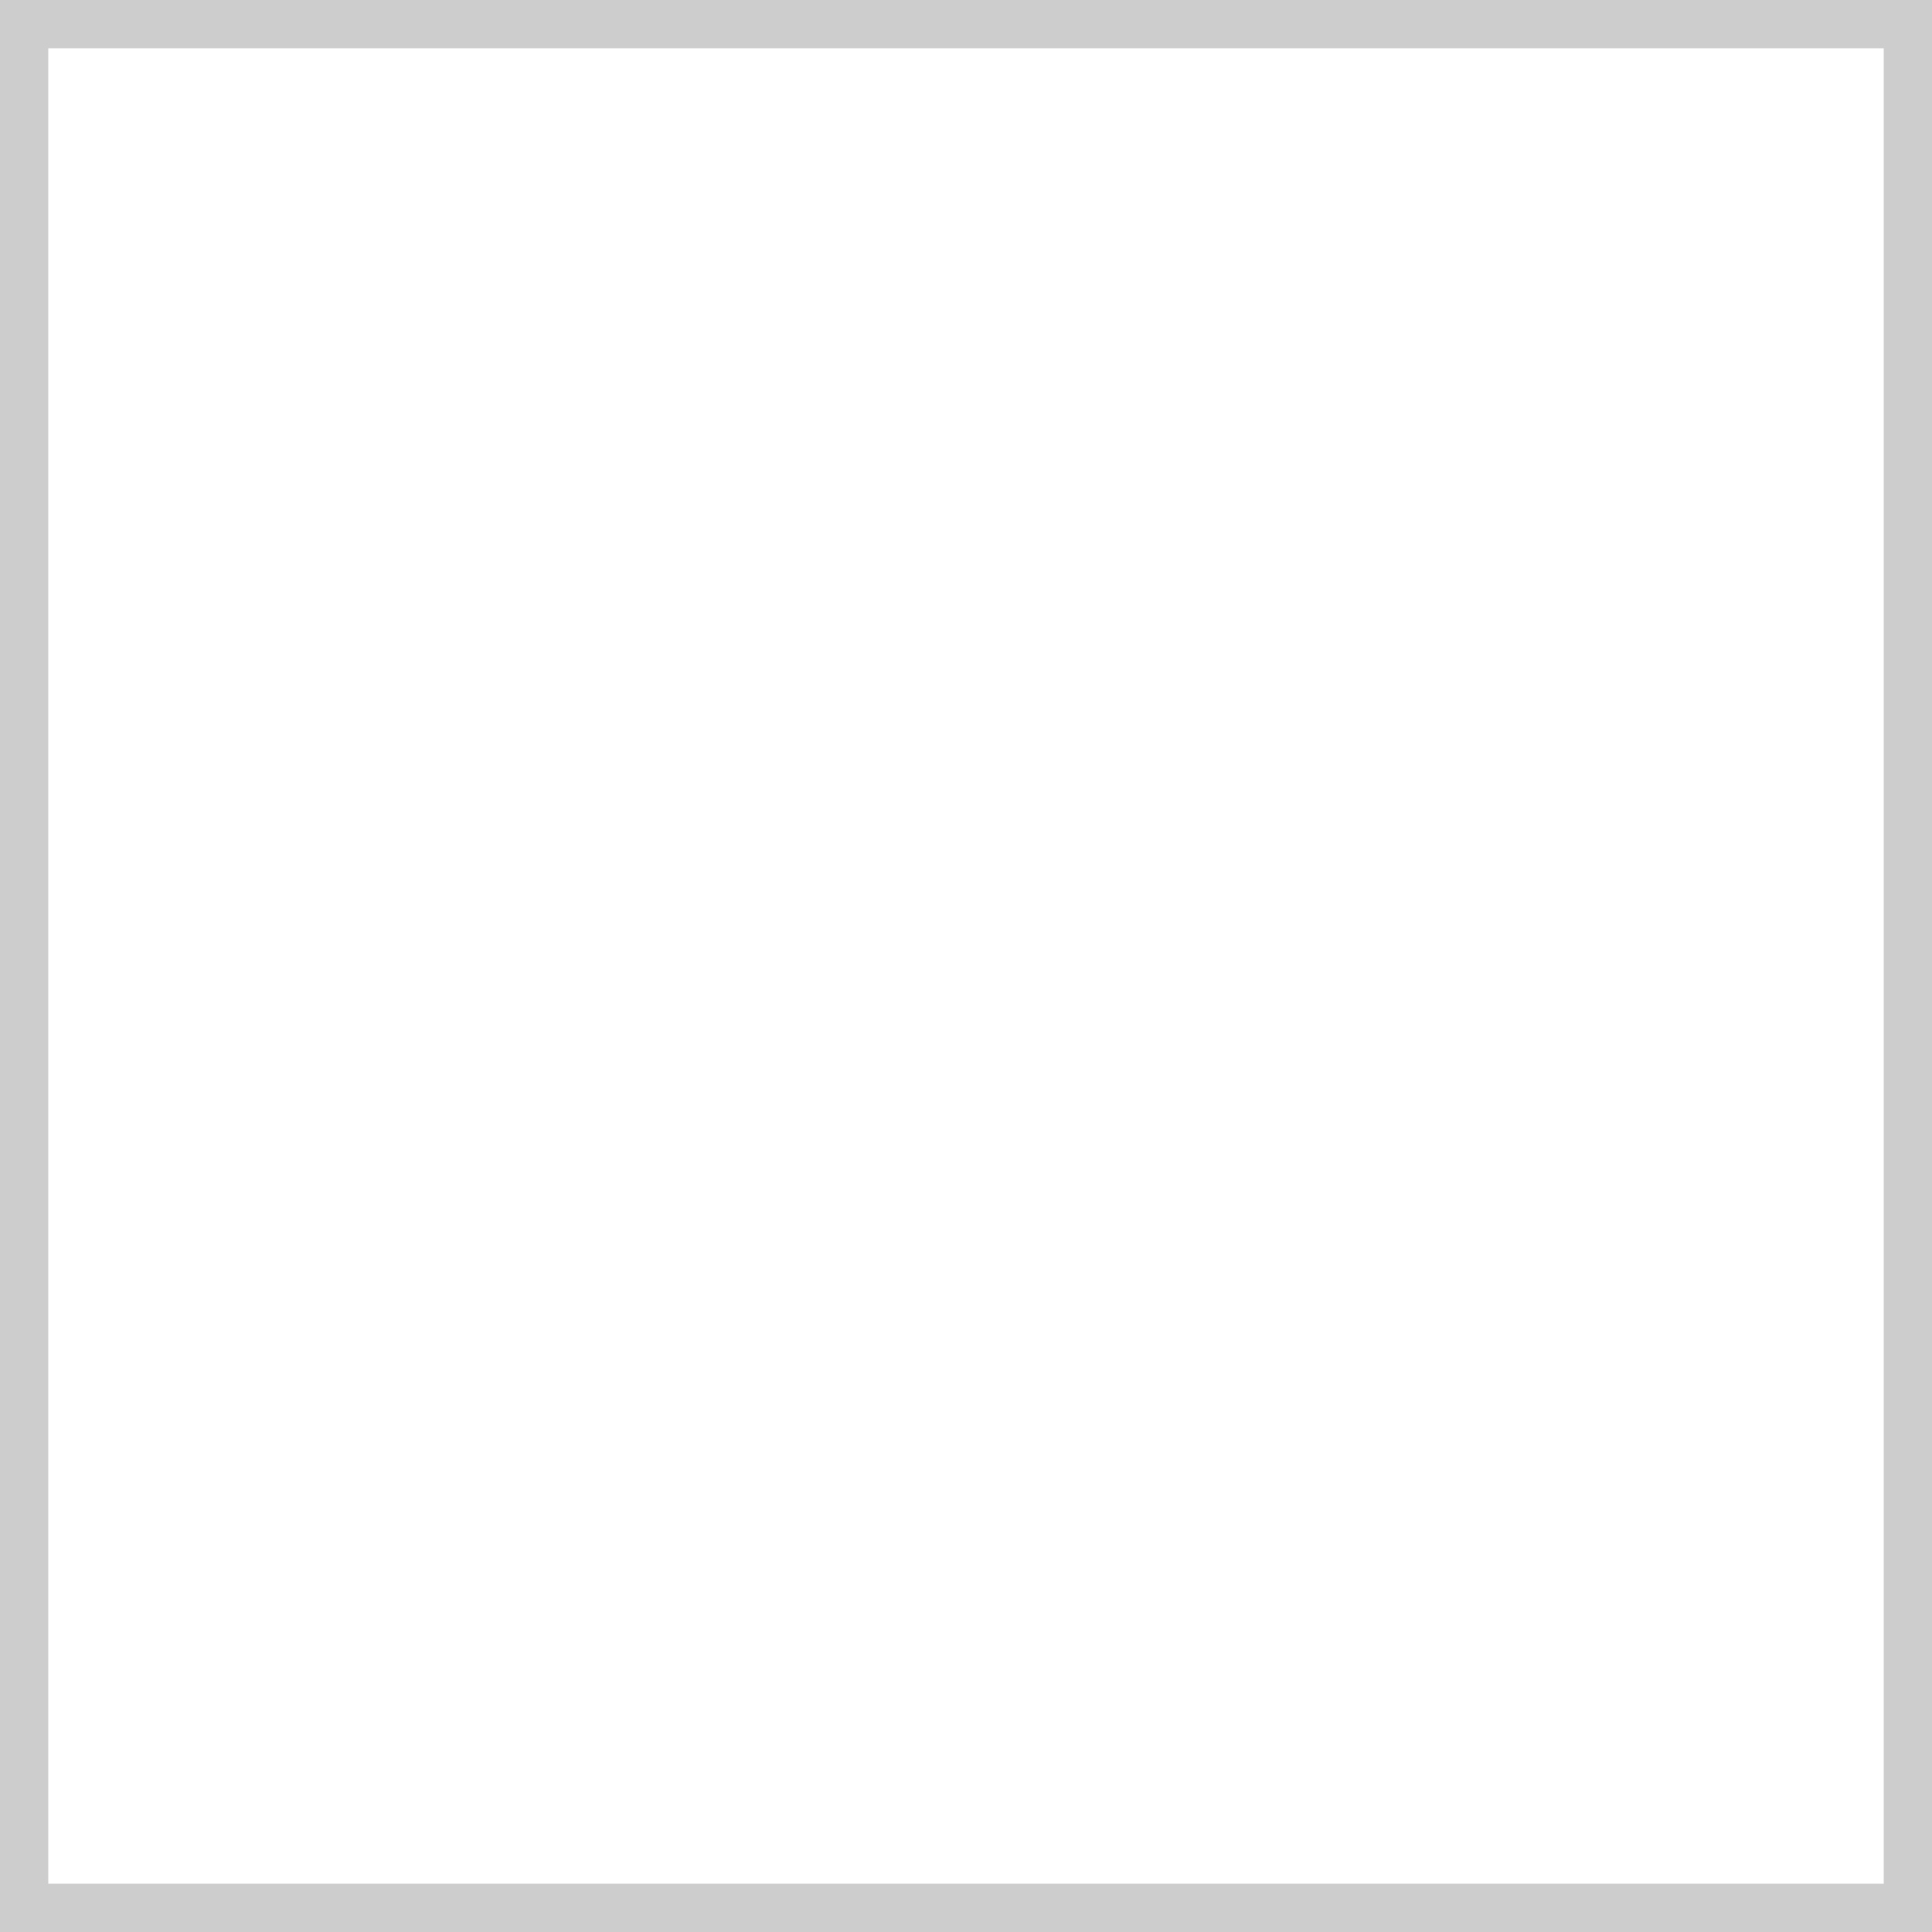
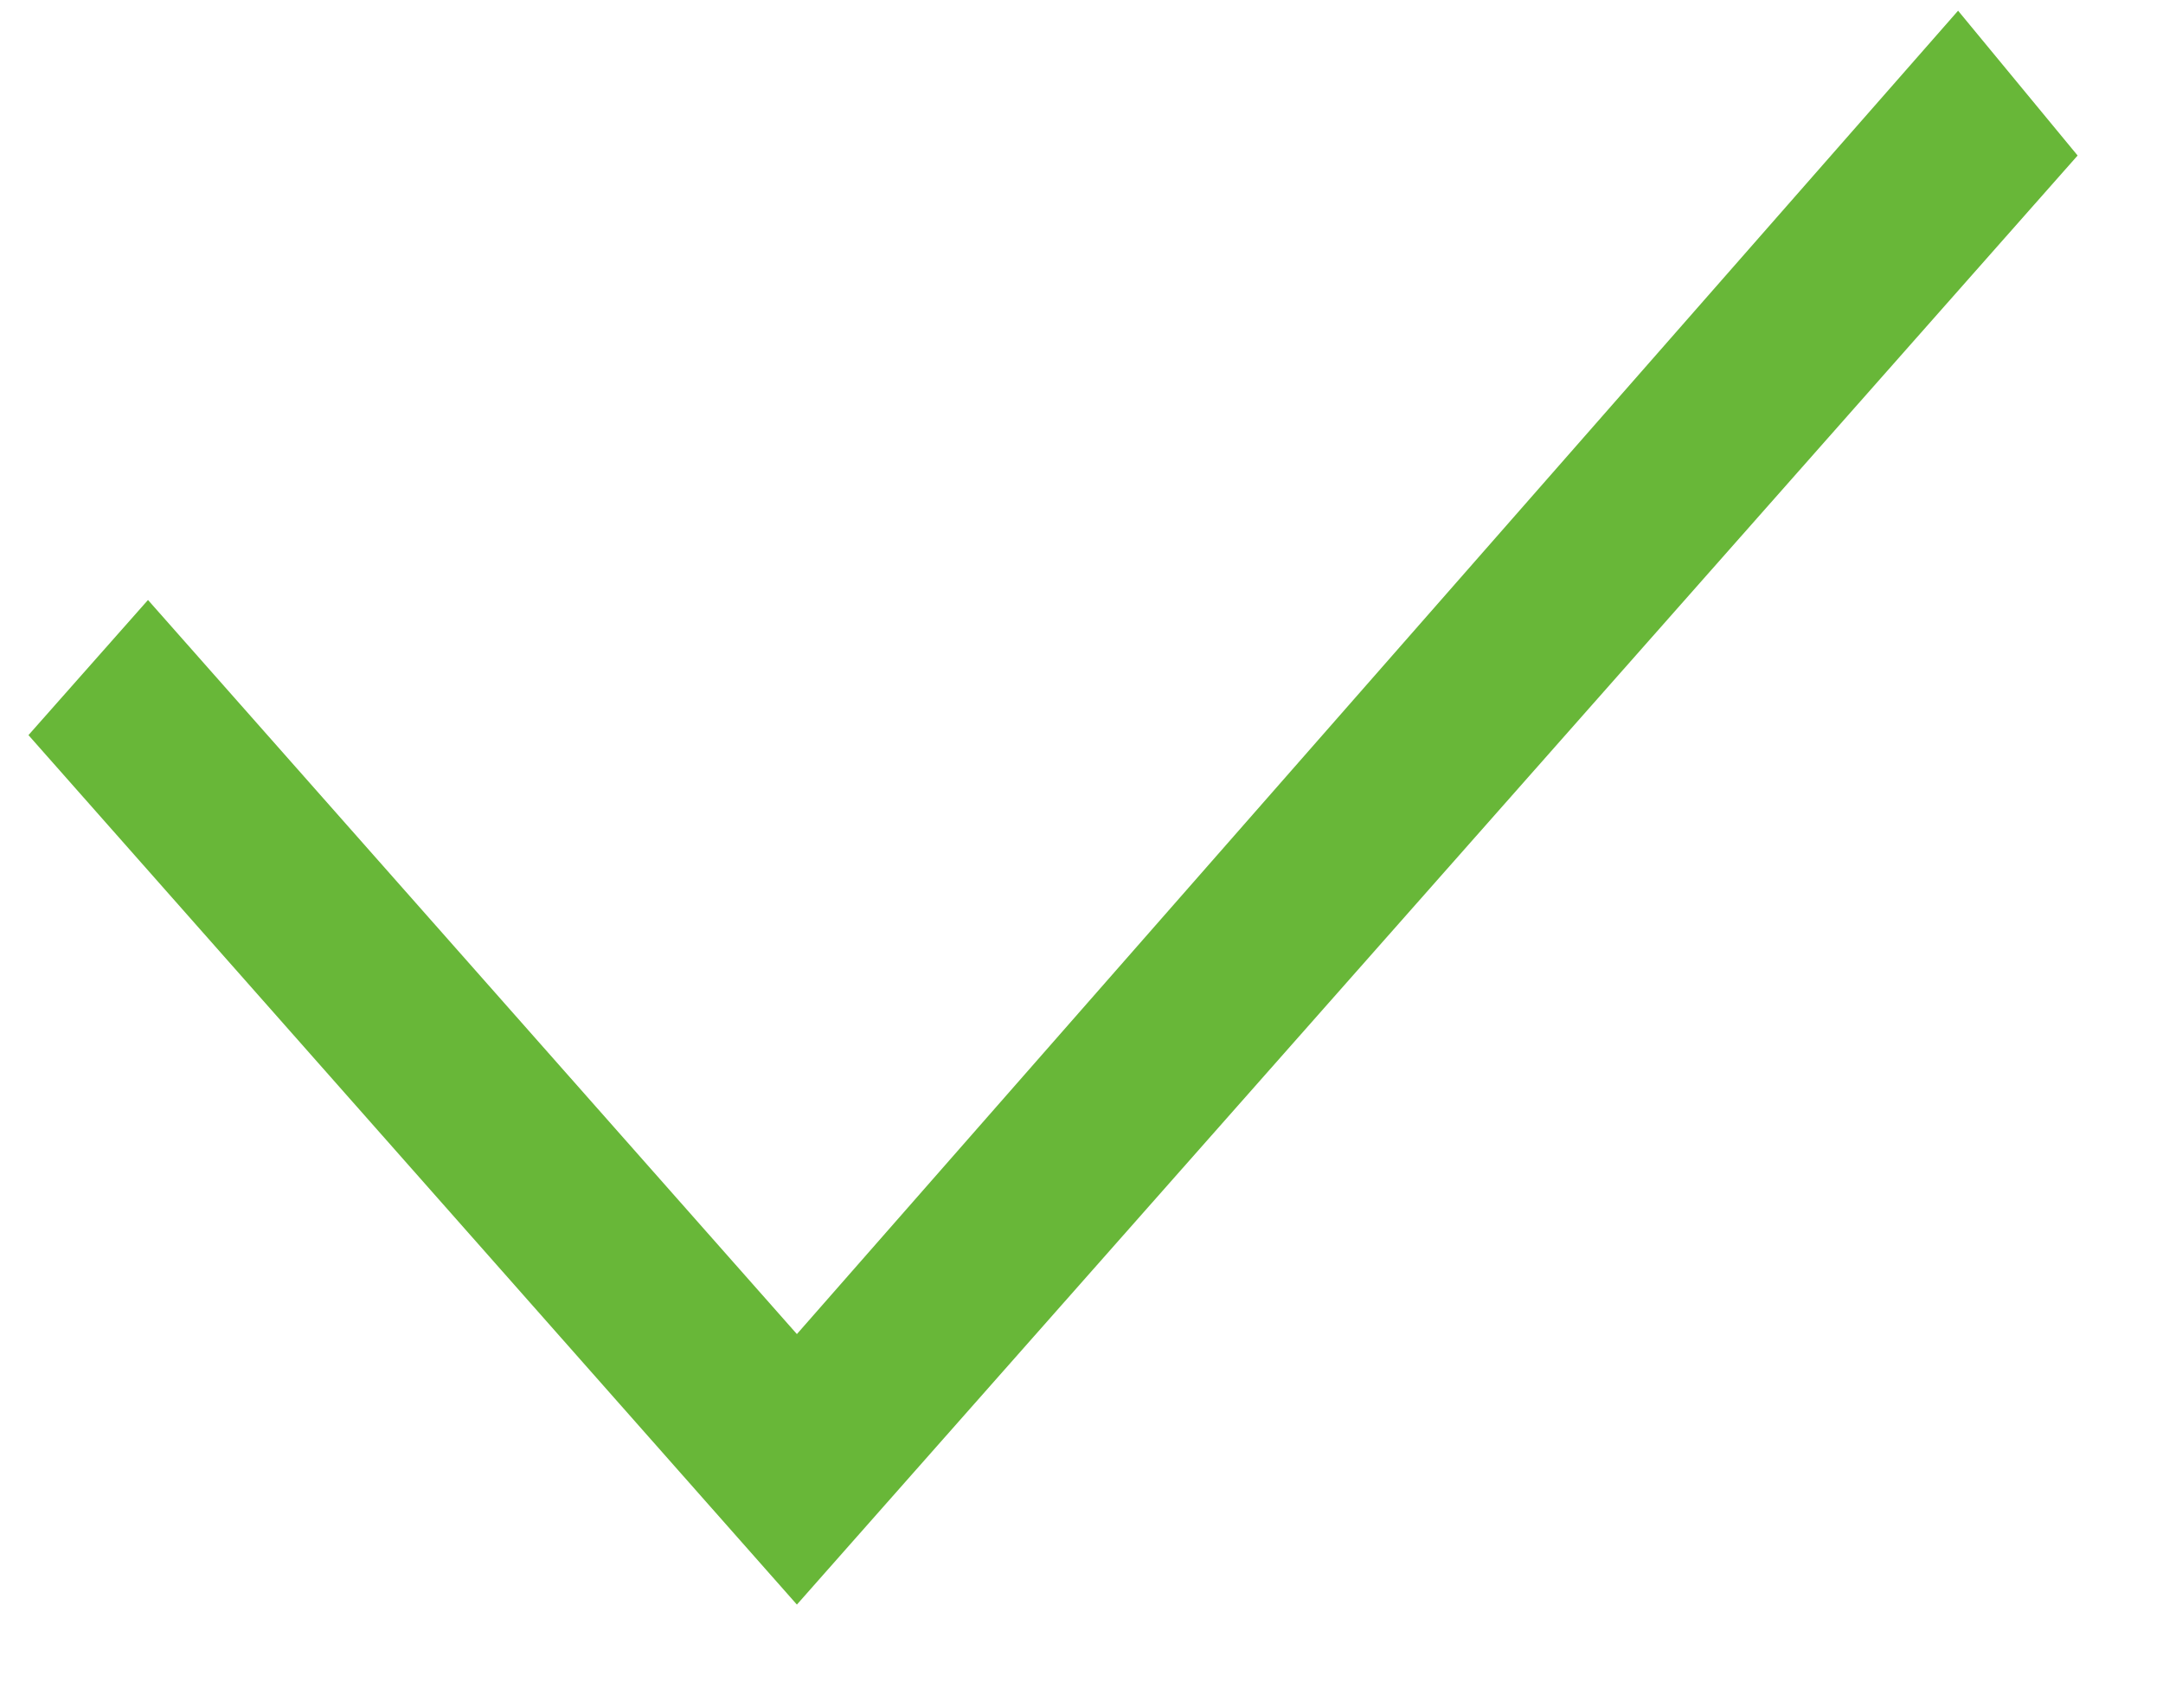
- <svg xmlns="http://www.w3.org/2000/svg" width="40" height="40" viewBox="0 0 40 40" fill="none">
-   <rect x="0.5" y="0.5" width="39" height="39" stroke="#CDCDCD" />
+ <svg xmlns="http://www.w3.org/2000/svg" width="19" height="15" viewBox="0 0 19 15" fill="none">
+   <path d="M7 11.718L1.3 5.27L0.25 6.457L7 14.094L18.25 1.366L17.2 0.094L7 11.718Z" fill="#68B738" />
</svg>
